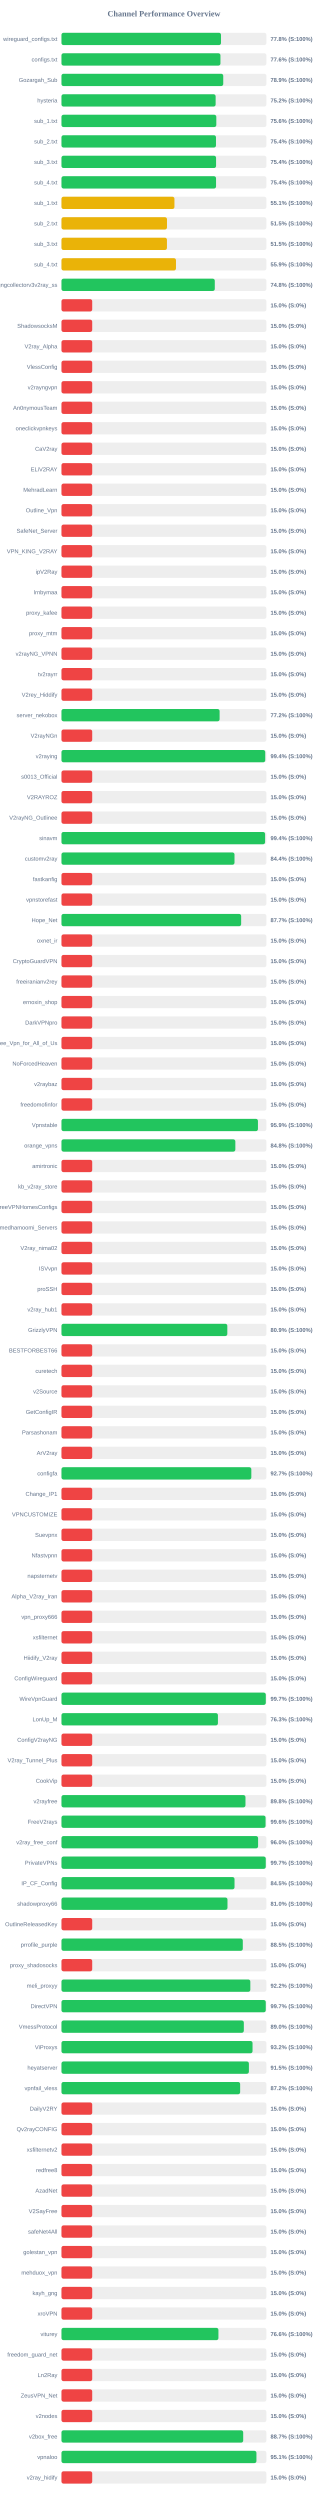
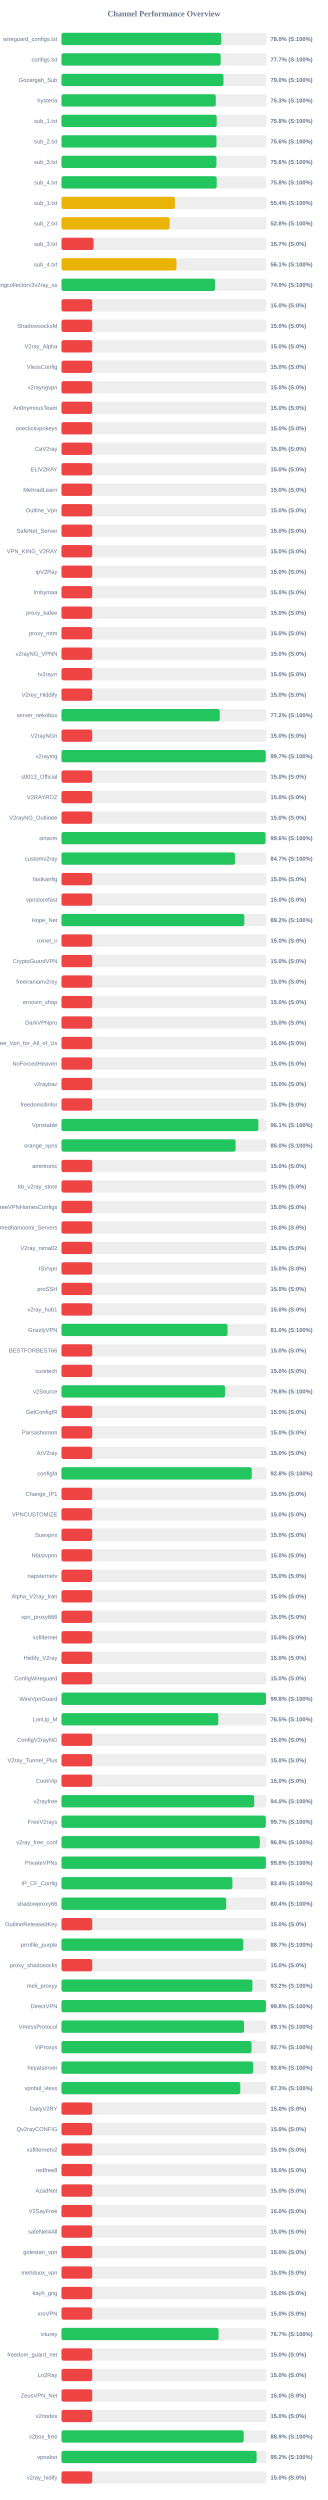
<svg xmlns="http://www.w3.org/2000/svg" width="800" height="6100" version="1.1">
  <style>
        .row { font: 14px Arial; fill: #64748b; }
        .score { font: bold 14px Arial; fill: #64748b; }
    </style>
  <text x="400" y="40" text-anchor="middle" font-size="20px" font-weight="bold" fill="#64748b">Channel Performance Overview</text>
  <rect x="150" y="80" width="500" height="30" fill="#eee" rx="5" />
-   <rect x="150" y="80" width="389.25" height="30" fill="#22c55e" rx="5" />
+   <rect x="150" y="80" width="389.95" height="30" fill="#22c55e" rx="5" />
  <text x="140" y="100" text-anchor="end" class="row">wireguard_configs.txt</text>
-   <text x="660" y="100" text-anchor="start" class="score">77.8% (S:100%)</text>
+   <text x="660" y="100" text-anchor="start" class="score">78.0% (S:100%)</text>
  <rect x="150" y="130" width="500" height="30" fill="#eee" rx="5" />
-   <rect x="150" y="130" width="387.9" height="30" fill="#22c55e" rx="5" />
+   <rect x="150" y="130" width="388.4" height="30" fill="#22c55e" rx="5" />
  <text x="140" y="150" text-anchor="end" class="row">configs.txt</text>
-   <text x="660" y="150" text-anchor="start" class="score">77.6% (S:100%)</text>
+   <text x="660" y="150" text-anchor="start" class="score">77.7% (S:100%)</text>
  <rect x="150" y="180" width="500" height="30" fill="#eee" rx="5" />
-   <rect x="150" y="180" width="394.7" height="30" fill="#22c55e" rx="5" />
+   <rect x="150" y="180" width="395.25" height="30" fill="#22c55e" rx="5" />
  <text x="140" y="200" text-anchor="end" class="row">Gozargah_Sub</text>
-   <text x="660" y="200" text-anchor="start" class="score">78.9% (S:100%)</text>
+   <text x="660" y="200" text-anchor="start" class="score">79.0% (S:100%)</text>
  <rect x="150" y="230" width="500" height="30" fill="#eee" rx="5" />
-   <rect x="150" y="230" width="376.15" height="30" fill="#22c55e" rx="5" />
+   <rect x="150" y="230" width="376.55" height="30" fill="#22c55e" rx="5" />
  <text x="140" y="250" text-anchor="end" class="row">hysteria</text>
-   <text x="660" y="250" text-anchor="start" class="score">75.2% (S:100%)</text>
+   <text x="660" y="250" text-anchor="start" class="score">75.3% (S:100%)</text>
  <rect x="150" y="280" width="500" height="30" fill="#eee" rx="5" />
-   <rect x="150" y="280" width="377.8" height="30" fill="#22c55e" rx="5" />
+   <rect x="150" y="280" width="378.75" height="30" fill="#22c55e" rx="5" />
  <text x="140" y="300" text-anchor="end" class="row">sub_1.txt</text>
-   <text x="660" y="300" text-anchor="start" class="score">75.6% (S:100%)</text>
+   <text x="660" y="300" text-anchor="start" class="score">75.8% (S:100%)</text>
  <rect x="150" y="330" width="500" height="30" fill="#eee" rx="5" />
-   <rect x="150" y="330" width="377.0" height="30" fill="#22c55e" rx="5" />
+   <rect x="150" y="330" width="378.2" height="30" fill="#22c55e" rx="5" />
  <text x="140" y="350" text-anchor="end" class="row">sub_2.txt</text>
-   <text x="660" y="350" text-anchor="start" class="score">75.4% (S:100%)</text>
+   <text x="660" y="350" text-anchor="start" class="score">75.6% (S:100%)</text>
  <rect x="150" y="380" width="500" height="30" fill="#eee" rx="5" />
-   <rect x="150" y="380" width="377.2" height="30" fill="#22c55e" rx="5" />
+   <rect x="150" y="380" width="378.05" height="30" fill="#22c55e" rx="5" />
  <text x="140" y="400" text-anchor="end" class="row">sub_3.txt</text>
-   <text x="660" y="400" text-anchor="start" class="score">75.4% (S:100%)</text>
+   <text x="660" y="400" text-anchor="start" class="score">75.6% (S:100%)</text>
  <rect x="150" y="430" width="500" height="30" fill="#eee" rx="5" />
-   <rect x="150" y="430" width="377.15" height="30" fill="#22c55e" rx="5" />
+   <rect x="150" y="430" width="378.75" height="30" fill="#22c55e" rx="5" />
  <text x="140" y="450" text-anchor="end" class="row">sub_4.txt</text>
-   <text x="660" y="450" text-anchor="start" class="score">75.4% (S:100%)</text>
+   <text x="660" y="450" text-anchor="start" class="score">75.8% (S:100%)</text>
  <rect x="150" y="480" width="500" height="30" fill="#eee" rx="5" />
-   <rect x="150" y="480" width="275.65" height="30" fill="#eab308" rx="5" />
+   <rect x="150" y="480" width="276.75" height="30" fill="#eab308" rx="5" />
  <text x="140" y="500" text-anchor="end" class="row">sub_1.txt</text>
-   <text x="660" y="500" text-anchor="start" class="score">55.1% (S:100%)</text>
+   <text x="660" y="500" text-anchor="start" class="score">55.4% (S:100%)</text>
  <rect x="150" y="530" width="500" height="30" fill="#eee" rx="5" />
-   <rect x="150" y="530" width="257.45" height="30" fill="#eab308" rx="5" />
+   <rect x="150" y="530" width="263.95" height="30" fill="#eab308" rx="5" />
  <text x="140" y="550" text-anchor="end" class="row">sub_2.txt</text>
-   <text x="660" y="550" text-anchor="start" class="score">51.5% (S:100%)</text>
+   <text x="660" y="550" text-anchor="start" class="score">52.8% (S:100%)</text>
  <rect x="150" y="580" width="500" height="30" fill="#eee" rx="5" />
-   <rect x="150" y="580" width="257.35" height="30" fill="#eab308" rx="5" />
+   <rect x="150" y="580" width="78.25" height="30" fill="#ef4444" rx="5" />
  <text x="140" y="600" text-anchor="end" class="row">sub_3.txt</text>
-   <text x="660" y="600" text-anchor="start" class="score">51.5% (S:100%)</text>
+   <text x="660" y="600" text-anchor="start" class="score">15.7% (S:0%)</text>
  <rect x="150" y="630" width="500" height="30" fill="#eee" rx="5" />
-   <rect x="150" y="630" width="279.4" height="30" fill="#eab308" rx="5" />
+   <rect x="150" y="630" width="280.5" height="30" fill="#eab308" rx="5" />
  <text x="140" y="650" text-anchor="end" class="row">sub_4.txt</text>
-   <text x="660" y="650" text-anchor="start" class="score">55.9% (S:100%)</text>
+   <text x="660" y="650" text-anchor="start" class="score">56.1% (S:100%)</text>
  <rect x="150" y="680" width="500" height="30" fill="#eee" rx="5" />
-   <rect x="150" y="680" width="374.1" height="30" fill="#22c55e" rx="5" />
+   <rect x="150" y="680" width="374.7" height="30" fill="#22c55e" rx="5" />
  <text x="140" y="700" text-anchor="end" class="row">kayhgngcollectorv3v2ray_ss</text>
-   <text x="660" y="700" text-anchor="start" class="score">74.8% (S:100%)</text>
+   <text x="660" y="700" text-anchor="start" class="score">74.9% (S:100%)</text>
  <rect x="150" y="730" width="500" height="30" fill="#eee" rx="5" />
  <rect x="150" y="730" width="75.0" height="30" fill="#ef4444" rx="5" />
  <text x="140" y="750" text-anchor="end" class="row" />
  <text x="660" y="750" text-anchor="start" class="score">15.0% (S:0%)</text>
  <rect x="150" y="780" width="500" height="30" fill="#eee" rx="5" />
  <rect x="150" y="780" width="75.0" height="30" fill="#ef4444" rx="5" />
  <text x="140" y="800" text-anchor="end" class="row">ShadowsocksM</text>
  <text x="660" y="800" text-anchor="start" class="score">15.0% (S:0%)</text>
  <rect x="150" y="830" width="500" height="30" fill="#eee" rx="5" />
  <rect x="150" y="830" width="75.0" height="30" fill="#ef4444" rx="5" />
  <text x="140" y="850" text-anchor="end" class="row">V2ray_Alpha</text>
  <text x="660" y="850" text-anchor="start" class="score">15.0% (S:0%)</text>
  <rect x="150" y="880" width="500" height="30" fill="#eee" rx="5" />
  <rect x="150" y="880" width="75.0" height="30" fill="#ef4444" rx="5" />
  <text x="140" y="900" text-anchor="end" class="row">VlessConfig</text>
  <text x="660" y="900" text-anchor="start" class="score">15.0% (S:0%)</text>
  <rect x="150" y="930" width="500" height="30" fill="#eee" rx="5" />
  <rect x="150" y="930" width="75.0" height="30" fill="#ef4444" rx="5" />
  <text x="140" y="950" text-anchor="end" class="row">v2rayngvpn</text>
  <text x="660" y="950" text-anchor="start" class="score">15.0% (S:0%)</text>
  <rect x="150" y="980" width="500" height="30" fill="#eee" rx="5" />
  <rect x="150" y="980" width="75.0" height="30" fill="#ef4444" rx="5" />
  <text x="140" y="1000" text-anchor="end" class="row">An0nymousTeam</text>
  <text x="660" y="1000" text-anchor="start" class="score">15.0% (S:0%)</text>
  <rect x="150" y="1030" width="500" height="30" fill="#eee" rx="5" />
  <rect x="150" y="1030" width="75.0" height="30" fill="#ef4444" rx="5" />
  <text x="140" y="1050" text-anchor="end" class="row">oneclickvpnkeys</text>
  <text x="660" y="1050" text-anchor="start" class="score">15.0% (S:0%)</text>
  <rect x="150" y="1080" width="500" height="30" fill="#eee" rx="5" />
  <rect x="150" y="1080" width="75.0" height="30" fill="#ef4444" rx="5" />
  <text x="140" y="1100" text-anchor="end" class="row">CaV2ray</text>
  <text x="660" y="1100" text-anchor="start" class="score">15.0% (S:0%)</text>
  <rect x="150" y="1130" width="500" height="30" fill="#eee" rx="5" />
  <rect x="150" y="1130" width="75.0" height="30" fill="#ef4444" rx="5" />
  <text x="140" y="1150" text-anchor="end" class="row">ELiV2RAY</text>
  <text x="660" y="1150" text-anchor="start" class="score">15.0% (S:0%)</text>
  <rect x="150" y="1180" width="500" height="30" fill="#eee" rx="5" />
  <rect x="150" y="1180" width="75.0" height="30" fill="#ef4444" rx="5" />
  <text x="140" y="1200" text-anchor="end" class="row">MehradLearn</text>
  <text x="660" y="1200" text-anchor="start" class="score">15.0% (S:0%)</text>
  <rect x="150" y="1230" width="500" height="30" fill="#eee" rx="5" />
  <rect x="150" y="1230" width="75.0" height="30" fill="#ef4444" rx="5" />
  <text x="140" y="1250" text-anchor="end" class="row">Outline_Vpn</text>
  <text x="660" y="1250" text-anchor="start" class="score">15.0% (S:0%)</text>
  <rect x="150" y="1280" width="500" height="30" fill="#eee" rx="5" />
  <rect x="150" y="1280" width="75.0" height="30" fill="#ef4444" rx="5" />
  <text x="140" y="1300" text-anchor="end" class="row">SafeNet_Server</text>
  <text x="660" y="1300" text-anchor="start" class="score">15.0% (S:0%)</text>
  <rect x="150" y="1330" width="500" height="30" fill="#eee" rx="5" />
  <rect x="150" y="1330" width="75.0" height="30" fill="#ef4444" rx="5" />
  <text x="140" y="1350" text-anchor="end" class="row">VPN_KING_V2RAY</text>
  <text x="660" y="1350" text-anchor="start" class="score">15.0% (S:0%)</text>
  <rect x="150" y="1380" width="500" height="30" fill="#eee" rx="5" />
  <rect x="150" y="1380" width="75.0" height="30" fill="#ef4444" rx="5" />
  <text x="140" y="1400" text-anchor="end" class="row">ipV2Ray</text>
  <text x="660" y="1400" text-anchor="start" class="score">15.0% (S:0%)</text>
  <rect x="150" y="1430" width="500" height="30" fill="#eee" rx="5" />
  <rect x="150" y="1430" width="75.0" height="30" fill="#ef4444" rx="5" />
  <text x="140" y="1450" text-anchor="end" class="row">lrnbymaa</text>
  <text x="660" y="1450" text-anchor="start" class="score">15.0% (S:0%)</text>
  <rect x="150" y="1480" width="500" height="30" fill="#eee" rx="5" />
  <rect x="150" y="1480" width="75.0" height="30" fill="#ef4444" rx="5" />
  <text x="140" y="1500" text-anchor="end" class="row">proxy_kafee</text>
  <text x="660" y="1500" text-anchor="start" class="score">15.0% (S:0%)</text>
  <rect x="150" y="1530" width="500" height="30" fill="#eee" rx="5" />
  <rect x="150" y="1530" width="75.0" height="30" fill="#ef4444" rx="5" />
  <text x="140" y="1550" text-anchor="end" class="row">proxy_mtm</text>
  <text x="660" y="1550" text-anchor="start" class="score">15.0% (S:0%)</text>
  <rect x="150" y="1580" width="500" height="30" fill="#eee" rx="5" />
  <rect x="150" y="1580" width="75.0" height="30" fill="#ef4444" rx="5" />
  <text x="140" y="1600" text-anchor="end" class="row">v2rayNG_VPNN</text>
  <text x="660" y="1600" text-anchor="start" class="score">15.0% (S:0%)</text>
  <rect x="150" y="1630" width="500" height="30" fill="#eee" rx="5" />
  <rect x="150" y="1630" width="75.0" height="30" fill="#ef4444" rx="5" />
  <text x="140" y="1650" text-anchor="end" class="row">tv2rayrr</text>
  <text x="660" y="1650" text-anchor="start" class="score">15.0% (S:0%)</text>
  <rect x="150" y="1680" width="500" height="30" fill="#eee" rx="5" />
  <rect x="150" y="1680" width="75.0" height="30" fill="#ef4444" rx="5" />
  <text x="140" y="1700" text-anchor="end" class="row">V2rey_Hiddify</text>
  <text x="660" y="1700" text-anchor="start" class="score">15.0% (S:0%)</text>
  <rect x="150" y="1730" width="500" height="30" fill="#eee" rx="5" />
-   <rect x="150" y="1730" width="385.85" height="30" fill="#22c55e" rx="5" />
+   <rect x="150" y="1730" width="386.2" height="30" fill="#22c55e" rx="5" />
  <text x="140" y="1750" text-anchor="end" class="row">server_nekobox</text>
  <text x="660" y="1750" text-anchor="start" class="score">77.2% (S:100%)</text>
  <rect x="150" y="1780" width="500" height="30" fill="#eee" rx="5" />
  <rect x="150" y="1780" width="75.0" height="30" fill="#ef4444" rx="5" />
  <text x="140" y="1800" text-anchor="end" class="row">V2rayNGn</text>
  <text x="660" y="1800" text-anchor="start" class="score">15.0% (S:0%)</text>
  <rect x="150" y="1830" width="500" height="30" fill="#eee" rx="5" />
-   <rect x="150" y="1830" width="497.15" height="30" fill="#22c55e" rx="5" />
+   <rect x="150" y="1830" width="498.35" height="30" fill="#22c55e" rx="5" />
  <text x="140" y="1850" text-anchor="end" class="row">v2raying</text>
-   <text x="660" y="1850" text-anchor="start" class="score">99.4% (S:100%)</text>
+   <text x="660" y="1850" text-anchor="start" class="score">99.7% (S:100%)</text>
  <rect x="150" y="1880" width="500" height="30" fill="#eee" rx="5" />
  <rect x="150" y="1880" width="75.0" height="30" fill="#ef4444" rx="5" />
  <text x="140" y="1900" text-anchor="end" class="row">s0013_Official</text>
  <text x="660" y="1900" text-anchor="start" class="score">15.0% (S:0%)</text>
  <rect x="150" y="1930" width="500" height="30" fill="#eee" rx="5" />
  <rect x="150" y="1930" width="75.0" height="30" fill="#ef4444" rx="5" />
  <text x="140" y="1950" text-anchor="end" class="row">V2RAYROZ</text>
  <text x="660" y="1950" text-anchor="start" class="score">15.0% (S:0%)</text>
  <rect x="150" y="1980" width="500" height="30" fill="#eee" rx="5" />
  <rect x="150" y="1980" width="75.0" height="30" fill="#ef4444" rx="5" />
  <text x="140" y="2000" text-anchor="end" class="row">V2rayNG_Outlinee</text>
  <text x="660" y="2000" text-anchor="start" class="score">15.0% (S:0%)</text>
  <rect x="150" y="2030" width="500" height="30" fill="#eee" rx="5" />
-   <rect x="150" y="2030" width="496.8" height="30" fill="#22c55e" rx="5" />
+   <rect x="150" y="2030" width="497.8" height="30" fill="#22c55e" rx="5" />
  <text x="140" y="2050" text-anchor="end" class="row">sinavm</text>
-   <text x="660" y="2050" text-anchor="start" class="score">99.4% (S:100%)</text>
+   <text x="660" y="2050" text-anchor="start" class="score">99.6% (S:100%)</text>
  <rect x="150" y="2080" width="500" height="30" fill="#eee" rx="5" />
-   <rect x="150" y="2080" width="422.2" height="30" fill="#22c55e" rx="5" />
+   <rect x="150" y="2080" width="423.25" height="30" fill="#22c55e" rx="5" />
  <text x="140" y="2100" text-anchor="end" class="row">customv2ray</text>
-   <text x="660" y="2100" text-anchor="start" class="score">84.4% (S:100%)</text>
+   <text x="660" y="2100" text-anchor="start" class="score">84.7% (S:100%)</text>
  <rect x="150" y="2130" width="500" height="30" fill="#eee" rx="5" />
  <rect x="150" y="2130" width="75.0" height="30" fill="#ef4444" rx="5" />
  <text x="140" y="2150" text-anchor="end" class="row">fastkanfig</text>
  <text x="660" y="2150" text-anchor="start" class="score">15.0% (S:0%)</text>
  <rect x="150" y="2180" width="500" height="30" fill="#eee" rx="5" />
  <rect x="150" y="2180" width="75.0" height="30" fill="#ef4444" rx="5" />
  <text x="140" y="2200" text-anchor="end" class="row">vpnstorefast</text>
  <text x="660" y="2200" text-anchor="start" class="score">15.0% (S:0%)</text>
  <rect x="150" y="2230" width="500" height="30" fill="#eee" rx="5" />
-   <rect x="150" y="2230" width="438.4" height="30" fill="#22c55e" rx="5" />
+   <rect x="150" y="2230" width="446.1" height="30" fill="#22c55e" rx="5" />
  <text x="140" y="2250" text-anchor="end" class="row">Hope_Net</text>
-   <text x="660" y="2250" text-anchor="start" class="score">87.7% (S:100%)</text>
+   <text x="660" y="2250" text-anchor="start" class="score">89.2% (S:100%)</text>
  <rect x="150" y="2280" width="500" height="30" fill="#eee" rx="5" />
  <rect x="150" y="2280" width="75.0" height="30" fill="#ef4444" rx="5" />
  <text x="140" y="2300" text-anchor="end" class="row">oxnet_ir</text>
  <text x="660" y="2300" text-anchor="start" class="score">15.0% (S:0%)</text>
  <rect x="150" y="2330" width="500" height="30" fill="#eee" rx="5" />
  <rect x="150" y="2330" width="75.0" height="30" fill="#ef4444" rx="5" />
  <text x="140" y="2350" text-anchor="end" class="row">CryptoGuardVPN</text>
  <text x="660" y="2350" text-anchor="start" class="score">15.0% (S:0%)</text>
  <rect x="150" y="2380" width="500" height="30" fill="#eee" rx="5" />
  <rect x="150" y="2380" width="75.0" height="30" fill="#ef4444" rx="5" />
  <text x="140" y="2400" text-anchor="end" class="row">freeiranianv2rey</text>
  <text x="660" y="2400" text-anchor="start" class="score">15.0% (S:0%)</text>
  <rect x="150" y="2430" width="500" height="30" fill="#eee" rx="5" />
  <rect x="150" y="2430" width="75.0" height="30" fill="#ef4444" rx="5" />
  <text x="140" y="2450" text-anchor="end" class="row">ernoxin_shop</text>
  <text x="660" y="2450" text-anchor="start" class="score">15.0% (S:0%)</text>
  <rect x="150" y="2480" width="500" height="30" fill="#eee" rx="5" />
  <rect x="150" y="2480" width="75.0" height="30" fill="#ef4444" rx="5" />
  <text x="140" y="2500" text-anchor="end" class="row">DarkVPNpro</text>
  <text x="660" y="2500" text-anchor="start" class="score">15.0% (S:0%)</text>
  <rect x="150" y="2530" width="500" height="30" fill="#eee" rx="5" />
  <rect x="150" y="2530" width="75.0" height="30" fill="#ef4444" rx="5" />
  <text x="140" y="2550" text-anchor="end" class="row">Free_Vpn_for_All_of_Us</text>
  <text x="660" y="2550" text-anchor="start" class="score">15.0% (S:0%)</text>
  <rect x="150" y="2580" width="500" height="30" fill="#eee" rx="5" />
  <rect x="150" y="2580" width="75.0" height="30" fill="#ef4444" rx="5" />
  <text x="140" y="2600" text-anchor="end" class="row">NoForcedHeaven</text>
  <text x="660" y="2600" text-anchor="start" class="score">15.0% (S:0%)</text>
  <rect x="150" y="2630" width="500" height="30" fill="#eee" rx="5" />
  <rect x="150" y="2630" width="75.0" height="30" fill="#ef4444" rx="5" />
  <text x="140" y="2650" text-anchor="end" class="row">v2raybaz</text>
  <text x="660" y="2650" text-anchor="start" class="score">15.0% (S:0%)</text>
  <rect x="150" y="2680" width="500" height="30" fill="#eee" rx="5" />
  <rect x="150" y="2680" width="75.0" height="30" fill="#ef4444" rx="5" />
  <text x="140" y="2700" text-anchor="end" class="row">freedomofinfor</text>
  <text x="660" y="2700" text-anchor="start" class="score">15.0% (S:0%)</text>
  <rect x="150" y="2730" width="500" height="30" fill="#eee" rx="5" />
-   <rect x="150" y="2730" width="479.4" height="30" fill="#22c55e" rx="5" />
+   <rect x="150" y="2730" width="480.45" height="30" fill="#22c55e" rx="5" />
  <text x="140" y="2750" text-anchor="end" class="row">Vpnstable</text>
-   <text x="660" y="2750" text-anchor="start" class="score">95.9% (S:100%)</text>
+   <text x="660" y="2750" text-anchor="start" class="score">96.1% (S:100%)</text>
  <rect x="150" y="2780" width="500" height="30" fill="#eee" rx="5" />
-   <rect x="150" y="2780" width="424.25" height="30" fill="#22c55e" rx="5" />
+   <rect x="150" y="2780" width="424.85" height="30" fill="#22c55e" rx="5" />
  <text x="140" y="2800" text-anchor="end" class="row">orange_vpns</text>
-   <text x="660" y="2800" text-anchor="start" class="score">84.8% (S:100%)</text>
+   <text x="660" y="2800" text-anchor="start" class="score">85.0% (S:100%)</text>
  <rect x="150" y="2830" width="500" height="30" fill="#eee" rx="5" />
  <rect x="150" y="2830" width="75.0" height="30" fill="#ef4444" rx="5" />
  <text x="140" y="2850" text-anchor="end" class="row">amirtronic</text>
  <text x="660" y="2850" text-anchor="start" class="score">15.0% (S:0%)</text>
  <rect x="150" y="2880" width="500" height="30" fill="#eee" rx="5" />
  <rect x="150" y="2880" width="75.0" height="30" fill="#ef4444" rx="5" />
  <text x="140" y="2900" text-anchor="end" class="row">kb_v2ray_store</text>
  <text x="660" y="2900" text-anchor="start" class="score">15.0% (S:0%)</text>
  <rect x="150" y="2930" width="500" height="30" fill="#eee" rx="5" />
  <rect x="150" y="2930" width="75.0" height="30" fill="#ef4444" rx="5" />
  <text x="140" y="2950" text-anchor="end" class="row">FreeVPNHomesConfigs</text>
  <text x="660" y="2950" text-anchor="start" class="score">15.0% (S:0%)</text>
  <rect x="150" y="2980" width="500" height="30" fill="#eee" rx="5" />
  <rect x="150" y="2980" width="75.0" height="30" fill="#ef4444" rx="5" />
  <text x="140" y="3000" text-anchor="end" class="row">Ahmedhamoomi_Servers</text>
  <text x="660" y="3000" text-anchor="start" class="score">15.0% (S:0%)</text>
  <rect x="150" y="3030" width="500" height="30" fill="#eee" rx="5" />
  <rect x="150" y="3030" width="75.0" height="30" fill="#ef4444" rx="5" />
  <text x="140" y="3050" text-anchor="end" class="row">V2ray_nima02</text>
  <text x="660" y="3050" text-anchor="start" class="score">15.0% (S:0%)</text>
  <rect x="150" y="3080" width="500" height="30" fill="#eee" rx="5" />
  <rect x="150" y="3080" width="75.0" height="30" fill="#ef4444" rx="5" />
  <text x="140" y="3100" text-anchor="end" class="row">ISVvpn</text>
  <text x="660" y="3100" text-anchor="start" class="score">15.0% (S:0%)</text>
  <rect x="150" y="3130" width="500" height="30" fill="#eee" rx="5" />
  <rect x="150" y="3130" width="75.0" height="30" fill="#ef4444" rx="5" />
  <text x="140" y="3150" text-anchor="end" class="row">proSSH</text>
  <text x="660" y="3150" text-anchor="start" class="score">15.0% (S:0%)</text>
  <rect x="150" y="3180" width="500" height="30" fill="#eee" rx="5" />
  <rect x="150" y="3180" width="75.0" height="30" fill="#ef4444" rx="5" />
  <text x="140" y="3200" text-anchor="end" class="row">v2ray_hub1</text>
  <text x="660" y="3200" text-anchor="start" class="score">15.0% (S:0%)</text>
  <rect x="150" y="3230" width="500" height="30" fill="#eee" rx="5" />
-   <rect x="150" y="3230" width="404.65" height="30" fill="#22c55e" rx="5" />
+   <rect x="150" y="3230" width="405.2" height="30" fill="#22c55e" rx="5" />
  <text x="140" y="3250" text-anchor="end" class="row">GrizzlyVPN</text>
-   <text x="660" y="3250" text-anchor="start" class="score">80.9% (S:100%)</text>
+   <text x="660" y="3250" text-anchor="start" class="score">81.0% (S:100%)</text>
  <rect x="150" y="3280" width="500" height="30" fill="#eee" rx="5" />
  <rect x="150" y="3280" width="75.0" height="30" fill="#ef4444" rx="5" />
  <text x="140" y="3300" text-anchor="end" class="row">BESTFORBEST66</text>
  <text x="660" y="3300" text-anchor="start" class="score">15.0% (S:0%)</text>
  <rect x="150" y="3330" width="500" height="30" fill="#eee" rx="5" />
  <rect x="150" y="3330" width="75.0" height="30" fill="#ef4444" rx="5" />
  <text x="140" y="3350" text-anchor="end" class="row">curetech</text>
  <text x="660" y="3350" text-anchor="start" class="score">15.0% (S:0%)</text>
  <rect x="150" y="3380" width="500" height="30" fill="#eee" rx="5" />
-   <rect x="150" y="3380" width="75.0" height="30" fill="#ef4444" rx="5" />
+   <rect x="150" y="3380" width="398.95" height="30" fill="#22c55e" rx="5" />
  <text x="140" y="3400" text-anchor="end" class="row">v2Source</text>
-   <text x="660" y="3400" text-anchor="start" class="score">15.0% (S:0%)</text>
+   <text x="660" y="3400" text-anchor="start" class="score">79.8% (S:100%)</text>
  <rect x="150" y="3430" width="500" height="30" fill="#eee" rx="5" />
  <rect x="150" y="3430" width="75.0" height="30" fill="#ef4444" rx="5" />
  <text x="140" y="3450" text-anchor="end" class="row">GetConfigIR</text>
  <text x="660" y="3450" text-anchor="start" class="score">15.0% (S:0%)</text>
  <rect x="150" y="3480" width="500" height="30" fill="#eee" rx="5" />
  <rect x="150" y="3480" width="75.0" height="30" fill="#ef4444" rx="5" />
  <text x="140" y="3500" text-anchor="end" class="row">Parsashonam</text>
  <text x="660" y="3500" text-anchor="start" class="score">15.0% (S:0%)</text>
  <rect x="150" y="3530" width="500" height="30" fill="#eee" rx="5" />
  <rect x="150" y="3530" width="75.0" height="30" fill="#ef4444" rx="5" />
  <text x="140" y="3550" text-anchor="end" class="row">ArV2ray</text>
  <text x="660" y="3550" text-anchor="start" class="score">15.0% (S:0%)</text>
  <rect x="150" y="3580" width="500" height="30" fill="#eee" rx="5" />
-   <rect x="150" y="3580" width="463.25" height="30" fill="#22c55e" rx="5" />
+   <rect x="150" y="3580" width="464.25" height="30" fill="#22c55e" rx="5" />
  <text x="140" y="3600" text-anchor="end" class="row">configfa</text>
-   <text x="660" y="3600" text-anchor="start" class="score">92.7% (S:100%)</text>
+   <text x="660" y="3600" text-anchor="start" class="score">92.8% (S:100%)</text>
  <rect x="150" y="3630" width="500" height="30" fill="#eee" rx="5" />
  <rect x="150" y="3630" width="75.0" height="30" fill="#ef4444" rx="5" />
  <text x="140" y="3650" text-anchor="end" class="row">Change_IP1</text>
  <text x="660" y="3650" text-anchor="start" class="score">15.0% (S:0%)</text>
  <rect x="150" y="3680" width="500" height="30" fill="#eee" rx="5" />
  <rect x="150" y="3680" width="75.0" height="30" fill="#ef4444" rx="5" />
  <text x="140" y="3700" text-anchor="end" class="row">VPNCUSTOMIZE</text>
  <text x="660" y="3700" text-anchor="start" class="score">15.0% (S:0%)</text>
  <rect x="150" y="3730" width="500" height="30" fill="#eee" rx="5" />
  <rect x="150" y="3730" width="75.0" height="30" fill="#ef4444" rx="5" />
  <text x="140" y="3750" text-anchor="end" class="row">Suevpnx</text>
  <text x="660" y="3750" text-anchor="start" class="score">15.0% (S:0%)</text>
  <rect x="150" y="3780" width="500" height="30" fill="#eee" rx="5" />
  <rect x="150" y="3780" width="75.0" height="30" fill="#ef4444" rx="5" />
  <text x="140" y="3800" text-anchor="end" class="row">Nfastvpnn</text>
  <text x="660" y="3800" text-anchor="start" class="score">15.0% (S:0%)</text>
  <rect x="150" y="3830" width="500" height="30" fill="#eee" rx="5" />
  <rect x="150" y="3830" width="75.0" height="30" fill="#ef4444" rx="5" />
  <text x="140" y="3850" text-anchor="end" class="row">napsternetv</text>
  <text x="660" y="3850" text-anchor="start" class="score">15.0% (S:0%)</text>
  <rect x="150" y="3880" width="500" height="30" fill="#eee" rx="5" />
  <rect x="150" y="3880" width="75.0" height="30" fill="#ef4444" rx="5" />
  <text x="140" y="3900" text-anchor="end" class="row">Alpha_V2ray_Iran</text>
  <text x="660" y="3900" text-anchor="start" class="score">15.0% (S:0%)</text>
  <rect x="150" y="3930" width="500" height="30" fill="#eee" rx="5" />
  <rect x="150" y="3930" width="75.0" height="30" fill="#ef4444" rx="5" />
  <text x="140" y="3950" text-anchor="end" class="row">vpn_proxy666</text>
  <text x="660" y="3950" text-anchor="start" class="score">15.0% (S:0%)</text>
  <rect x="150" y="3980" width="500" height="30" fill="#eee" rx="5" />
  <rect x="150" y="3980" width="75.0" height="30" fill="#ef4444" rx="5" />
  <text x="140" y="4000" text-anchor="end" class="row">xsfilternet</text>
  <text x="660" y="4000" text-anchor="start" class="score">15.0% (S:0%)</text>
  <rect x="150" y="4030" width="500" height="30" fill="#eee" rx="5" />
  <rect x="150" y="4030" width="75.0" height="30" fill="#ef4444" rx="5" />
  <text x="140" y="4050" text-anchor="end" class="row">Hiidify_V2ray</text>
  <text x="660" y="4050" text-anchor="start" class="score">15.0% (S:0%)</text>
  <rect x="150" y="4080" width="500" height="30" fill="#eee" rx="5" />
  <rect x="150" y="4080" width="75.0" height="30" fill="#ef4444" rx="5" />
  <text x="140" y="4100" text-anchor="end" class="row">ConfigWireguard</text>
  <text x="660" y="4100" text-anchor="start" class="score">15.0% (S:0%)</text>
  <rect x="150" y="4130" width="500" height="30" fill="#eee" rx="5" />
-   <rect x="150" y="4130" width="498.55" height="30" fill="#22c55e" rx="5" />
+   <rect x="150" y="4130" width="499.05" height="30" fill="#22c55e" rx="5" />
  <text x="140" y="4150" text-anchor="end" class="row">WireVpnGuard</text>
-   <text x="660" y="4150" text-anchor="start" class="score">99.7% (S:100%)</text>
+   <text x="660" y="4150" text-anchor="start" class="score">99.8% (S:100%)</text>
  <rect x="150" y="4180" width="500" height="30" fill="#eee" rx="5" />
-   <rect x="150" y="4180" width="381.75" height="30" fill="#22c55e" rx="5" />
+   <rect x="150" y="4180" width="382.6" height="30" fill="#22c55e" rx="5" />
  <text x="140" y="4200" text-anchor="end" class="row">LonUp_M</text>
-   <text x="660" y="4200" text-anchor="start" class="score">76.3% (S:100%)</text>
+   <text x="660" y="4200" text-anchor="start" class="score">76.5% (S:100%)</text>
  <rect x="150" y="4230" width="500" height="30" fill="#eee" rx="5" />
  <rect x="150" y="4230" width="75.0" height="30" fill="#ef4444" rx="5" />
  <text x="140" y="4250" text-anchor="end" class="row">ConfigV2rayNG</text>
  <text x="660" y="4250" text-anchor="start" class="score">15.0% (S:0%)</text>
  <rect x="150" y="4280" width="500" height="30" fill="#eee" rx="5" />
  <rect x="150" y="4280" width="75.0" height="30" fill="#ef4444" rx="5" />
  <text x="140" y="4300" text-anchor="end" class="row">V2ray_Tunnel_Plus</text>
  <text x="660" y="4300" text-anchor="start" class="score">15.0% (S:0%)</text>
  <rect x="150" y="4330" width="500" height="30" fill="#eee" rx="5" />
  <rect x="150" y="4330" width="75.0" height="30" fill="#ef4444" rx="5" />
  <text x="140" y="4350" text-anchor="end" class="row">CookVip</text>
  <text x="660" y="4350" text-anchor="start" class="score">15.0% (S:0%)</text>
  <rect x="150" y="4380" width="500" height="30" fill="#eee" rx="5" />
-   <rect x="150" y="4380" width="448.95" height="30" fill="#22c55e" rx="5" />
+   <rect x="150" y="4380" width="470.2" height="30" fill="#22c55e" rx="5" />
  <text x="140" y="4400" text-anchor="end" class="row">v2rayfree</text>
-   <text x="660" y="4400" text-anchor="start" class="score">89.8% (S:100%)</text>
+   <text x="660" y="4400" text-anchor="start" class="score">94.0% (S:100%)</text>
  <rect x="150" y="4430" width="500" height="30" fill="#eee" rx="5" />
-   <rect x="150" y="4430" width="497.95" height="30" fill="#22c55e" rx="5" />
+   <rect x="150" y="4430" width="498.5" height="30" fill="#22c55e" rx="5" />
  <text x="140" y="4450" text-anchor="end" class="row">FreeV2rays</text>
-   <text x="660" y="4450" text-anchor="start" class="score">99.6% (S:100%)</text>
+   <text x="660" y="4450" text-anchor="start" class="score">99.7% (S:100%)</text>
  <rect x="150" y="4480" width="500" height="30" fill="#eee" rx="5" />
-   <rect x="150" y="4480" width="479.75" height="30" fill="#22c55e" rx="5" />
+   <rect x="150" y="4480" width="483.95" height="30" fill="#22c55e" rx="5" />
  <text x="140" y="4500" text-anchor="end" class="row">v2ray_free_conf</text>
-   <text x="660" y="4500" text-anchor="start" class="score">96.0% (S:100%)</text>
+   <text x="660" y="4500" text-anchor="start" class="score">96.8% (S:100%)</text>
  <rect x="150" y="4530" width="500" height="30" fill="#eee" rx="5" />
-   <rect x="150" y="4530" width="498.45" height="30" fill="#22c55e" rx="5" />
+   <rect x="150" y="4530" width="498.75" height="30" fill="#22c55e" rx="5" />
  <text x="140" y="4550" text-anchor="end" class="row">PrivateVPNs</text>
-   <text x="660" y="4550" text-anchor="start" class="score">99.7% (S:100%)</text>
+   <text x="660" y="4550" text-anchor="start" class="score">99.8% (S:100%)</text>
  <rect x="150" y="4580" width="500" height="30" fill="#eee" rx="5" />
-   <rect x="150" y="4580" width="422.25" height="30" fill="#22c55e" rx="5" />
+   <rect x="150" y="4580" width="417.05" height="30" fill="#22c55e" rx="5" />
  <text x="140" y="4600" text-anchor="end" class="row">IP_CF_Config</text>
-   <text x="660" y="4600" text-anchor="start" class="score">84.5% (S:100%)</text>
+   <text x="660" y="4600" text-anchor="start" class="score">83.4% (S:100%)</text>
  <rect x="150" y="4630" width="500" height="30" fill="#eee" rx="5" />
-   <rect x="150" y="4630" width="405.05" height="30" fill="#22c55e" rx="5" />
+   <rect x="150" y="4630" width="401.9" height="30" fill="#22c55e" rx="5" />
  <text x="140" y="4650" text-anchor="end" class="row">shadowproxy66</text>
-   <text x="660" y="4650" text-anchor="start" class="score">81.0% (S:100%)</text>
+   <text x="660" y="4650" text-anchor="start" class="score">80.4% (S:100%)</text>
  <rect x="150" y="4680" width="500" height="30" fill="#eee" rx="5" />
  <rect x="150" y="4680" width="75.0" height="30" fill="#ef4444" rx="5" />
  <text x="140" y="4700" text-anchor="end" class="row">OutlineReleasedKey</text>
  <text x="660" y="4700" text-anchor="start" class="score">15.0% (S:0%)</text>
  <rect x="150" y="4730" width="500" height="30" fill="#eee" rx="5" />
-   <rect x="150" y="4730" width="442.45" height="30" fill="#22c55e" rx="5" />
+   <rect x="150" y="4730" width="443.4" height="30" fill="#22c55e" rx="5" />
  <text x="140" y="4750" text-anchor="end" class="row">prrofile_purple</text>
-   <text x="660" y="4750" text-anchor="start" class="score">88.5% (S:100%)</text>
+   <text x="660" y="4750" text-anchor="start" class="score">88.7% (S:100%)</text>
  <rect x="150" y="4780" width="500" height="30" fill="#eee" rx="5" />
  <rect x="150" y="4780" width="75.0" height="30" fill="#ef4444" rx="5" />
  <text x="140" y="4800" text-anchor="end" class="row">proxy_shadosocks</text>
  <text x="660" y="4800" text-anchor="start" class="score">15.0% (S:0%)</text>
  <rect x="150" y="4830" width="500" height="30" fill="#eee" rx="5" />
-   <rect x="150" y="4830" width="460.8" height="30" fill="#22c55e" rx="5" />
+   <rect x="150" y="4830" width="465.95" height="30" fill="#22c55e" rx="5" />
  <text x="140" y="4850" text-anchor="end" class="row">meli_proxyy</text>
-   <text x="660" y="4850" text-anchor="start" class="score">92.2% (S:100%)</text>
+   <text x="660" y="4850" text-anchor="start" class="score">93.2% (S:100%)</text>
  <rect x="150" y="4880" width="500" height="30" fill="#eee" rx="5" />
-   <rect x="150" y="4880" width="498.45" height="30" fill="#22c55e" rx="5" />
+   <rect x="150" y="4880" width="498.9" height="30" fill="#22c55e" rx="5" />
  <text x="140" y="4900" text-anchor="end" class="row">DirectVPN</text>
-   <text x="660" y="4900" text-anchor="start" class="score">99.7% (S:100%)</text>
+   <text x="660" y="4900" text-anchor="start" class="score">99.8% (S:100%)</text>
  <rect x="150" y="4930" width="500" height="30" fill="#eee" rx="5" />
-   <rect x="150" y="4930" width="444.95" height="30" fill="#22c55e" rx="5" />
+   <rect x="150" y="4930" width="445.4" height="30" fill="#22c55e" rx="5" />
  <text x="140" y="4950" text-anchor="end" class="row">VmessProtocol</text>
-   <text x="660" y="4950" text-anchor="start" class="score">89.0% (S:100%)</text>
+   <text x="660" y="4950" text-anchor="start" class="score">89.1% (S:100%)</text>
  <rect x="150" y="4980" width="500" height="30" fill="#eee" rx="5" />
-   <rect x="150" y="4980" width="466.2" height="30" fill="#22c55e" rx="5" />
+   <rect x="150" y="4980" width="463.7" height="30" fill="#22c55e" rx="5" />
  <text x="140" y="5000" text-anchor="end" class="row">ViProxys</text>
-   <text x="660" y="5000" text-anchor="start" class="score">93.2% (S:100%)</text>
+   <text x="660" y="5000" text-anchor="start" class="score">92.7% (S:100%)</text>
  <rect x="150" y="5030" width="500" height="30" fill="#eee" rx="5" />
-   <rect x="150" y="5030" width="457.3" height="30" fill="#22c55e" rx="5" />
+   <rect x="150" y="5030" width="467.8" height="30" fill="#22c55e" rx="5" />
  <text x="140" y="5050" text-anchor="end" class="row">heyatserver</text>
-   <text x="660" y="5050" text-anchor="start" class="score">91.5% (S:100%)</text>
+   <text x="660" y="5050" text-anchor="start" class="score">93.6% (S:100%)</text>
  <rect x="150" y="5080" width="500" height="30" fill="#eee" rx="5" />
-   <rect x="150" y="5080" width="435.95" height="30" fill="#22c55e" rx="5" />
+   <rect x="150" y="5080" width="436.3" height="30" fill="#22c55e" rx="5" />
  <text x="140" y="5100" text-anchor="end" class="row">vpnfail_vless</text>
-   <text x="660" y="5100" text-anchor="start" class="score">87.2% (S:100%)</text>
+   <text x="660" y="5100" text-anchor="start" class="score">87.3% (S:100%)</text>
  <rect x="150" y="5130" width="500" height="30" fill="#eee" rx="5" />
  <rect x="150" y="5130" width="75.0" height="30" fill="#ef4444" rx="5" />
  <text x="140" y="5150" text-anchor="end" class="row">DailyV2RY</text>
  <text x="660" y="5150" text-anchor="start" class="score">15.0% (S:0%)</text>
  <rect x="150" y="5180" width="500" height="30" fill="#eee" rx="5" />
  <rect x="150" y="5180" width="75.0" height="30" fill="#ef4444" rx="5" />
  <text x="140" y="5200" text-anchor="end" class="row">Qv2rayCONFIG</text>
  <text x="660" y="5200" text-anchor="start" class="score">15.0% (S:0%)</text>
  <rect x="150" y="5230" width="500" height="30" fill="#eee" rx="5" />
  <rect x="150" y="5230" width="75.0" height="30" fill="#ef4444" rx="5" />
  <text x="140" y="5250" text-anchor="end" class="row">xsfilternetv2</text>
  <text x="660" y="5250" text-anchor="start" class="score">15.0% (S:0%)</text>
  <rect x="150" y="5280" width="500" height="30" fill="#eee" rx="5" />
  <rect x="150" y="5280" width="75.0" height="30" fill="#ef4444" rx="5" />
  <text x="140" y="5300" text-anchor="end" class="row">redfree8</text>
  <text x="660" y="5300" text-anchor="start" class="score">15.0% (S:0%)</text>
  <rect x="150" y="5330" width="500" height="30" fill="#eee" rx="5" />
  <rect x="150" y="5330" width="75.0" height="30" fill="#ef4444" rx="5" />
  <text x="140" y="5350" text-anchor="end" class="row">AzadNet</text>
  <text x="660" y="5350" text-anchor="start" class="score">15.0% (S:0%)</text>
  <rect x="150" y="5380" width="500" height="30" fill="#eee" rx="5" />
  <rect x="150" y="5380" width="75.0" height="30" fill="#ef4444" rx="5" />
  <text x="140" y="5400" text-anchor="end" class="row">V2SayFree</text>
  <text x="660" y="5400" text-anchor="start" class="score">15.0% (S:0%)</text>
  <rect x="150" y="5430" width="500" height="30" fill="#eee" rx="5" />
  <rect x="150" y="5430" width="75.0" height="30" fill="#ef4444" rx="5" />
  <text x="140" y="5450" text-anchor="end" class="row">safeNet4All</text>
  <text x="660" y="5450" text-anchor="start" class="score">15.0% (S:0%)</text>
  <rect x="150" y="5480" width="500" height="30" fill="#eee" rx="5" />
  <rect x="150" y="5480" width="75.0" height="30" fill="#ef4444" rx="5" />
  <text x="140" y="5500" text-anchor="end" class="row">golestan_vpn</text>
  <text x="660" y="5500" text-anchor="start" class="score">15.0% (S:0%)</text>
  <rect x="150" y="5530" width="500" height="30" fill="#eee" rx="5" />
  <rect x="150" y="5530" width="75.0" height="30" fill="#ef4444" rx="5" />
  <text x="140" y="5550" text-anchor="end" class="row">mehduox_vpn</text>
  <text x="660" y="5550" text-anchor="start" class="score">15.0% (S:0%)</text>
  <rect x="150" y="5580" width="500" height="30" fill="#eee" rx="5" />
  <rect x="150" y="5580" width="75.0" height="30" fill="#ef4444" rx="5" />
  <text x="140" y="5600" text-anchor="end" class="row">kayh_gng</text>
  <text x="660" y="5600" text-anchor="start" class="score">15.0% (S:0%)</text>
  <rect x="150" y="5630" width="500" height="30" fill="#eee" rx="5" />
  <rect x="150" y="5630" width="75.0" height="30" fill="#ef4444" rx="5" />
  <text x="140" y="5650" text-anchor="end" class="row">xroVPN</text>
  <text x="660" y="5650" text-anchor="start" class="score">15.0% (S:0%)</text>
  <rect x="150" y="5680" width="500" height="30" fill="#eee" rx="5" />
-   <rect x="150" y="5680" width="382.95" height="30" fill="#22c55e" rx="5" />
+   <rect x="150" y="5680" width="383.45" height="30" fill="#22c55e" rx="5" />
  <text x="140" y="5700" text-anchor="end" class="row">viturey</text>
-   <text x="660" y="5700" text-anchor="start" class="score">76.6% (S:100%)</text>
+   <text x="660" y="5700" text-anchor="start" class="score">76.7% (S:100%)</text>
  <rect x="150" y="5730" width="500" height="30" fill="#eee" rx="5" />
  <rect x="150" y="5730" width="75.0" height="30" fill="#ef4444" rx="5" />
  <text x="140" y="5750" text-anchor="end" class="row">freedom_guard_net</text>
  <text x="660" y="5750" text-anchor="start" class="score">15.0% (S:0%)</text>
  <rect x="150" y="5780" width="500" height="30" fill="#eee" rx="5" />
  <rect x="150" y="5780" width="75.0" height="30" fill="#ef4444" rx="5" />
  <text x="140" y="5800" text-anchor="end" class="row">Ln2Ray</text>
  <text x="660" y="5800" text-anchor="start" class="score">15.0% (S:0%)</text>
  <rect x="150" y="5830" width="500" height="30" fill="#eee" rx="5" />
  <rect x="150" y="5830" width="75.0" height="30" fill="#ef4444" rx="5" />
  <text x="140" y="5850" text-anchor="end" class="row">ZeusVPN_Net</text>
  <text x="660" y="5850" text-anchor="start" class="score">15.0% (S:0%)</text>
  <rect x="150" y="5880" width="500" height="30" fill="#eee" rx="5" />
  <rect x="150" y="5880" width="75.0" height="30" fill="#ef4444" rx="5" />
  <text x="140" y="5900" text-anchor="end" class="row">v2nodes</text>
  <text x="660" y="5900" text-anchor="start" class="score">15.0% (S:0%)</text>
  <rect x="150" y="5930" width="500" height="30" fill="#eee" rx="5" />
-   <rect x="150" y="5930" width="443.4" height="30" fill="#22c55e" rx="5" />
+   <rect x="150" y="5930" width="444.6" height="30" fill="#22c55e" rx="5" />
  <text x="140" y="5950" text-anchor="end" class="row">v2box_free</text>
-   <text x="660" y="5950" text-anchor="start" class="score">88.7% (S:100%)</text>
+   <text x="660" y="5950" text-anchor="start" class="score">88.9% (S:100%)</text>
  <rect x="150" y="5980" width="500" height="30" fill="#eee" rx="5" />
-   <rect x="150" y="5980" width="475.7" height="30" fill="#22c55e" rx="5" />
+   <rect x="150" y="5980" width="476.2" height="30" fill="#22c55e" rx="5" />
  <text x="140" y="6000" text-anchor="end" class="row">vpnaloo</text>
-   <text x="660" y="6000" text-anchor="start" class="score">95.1% (S:100%)</text>
+   <text x="660" y="6000" text-anchor="start" class="score">95.2% (S:100%)</text>
  <rect x="150" y="6030" width="500" height="30" fill="#eee" rx="5" />
  <rect x="150" y="6030" width="75.0" height="30" fill="#ef4444" rx="5" />
  <text x="140" y="6050" text-anchor="end" class="row">v2ray_hidify</text>
  <text x="660" y="6050" text-anchor="start" class="score">15.0% (S:0%)</text>
</svg>
